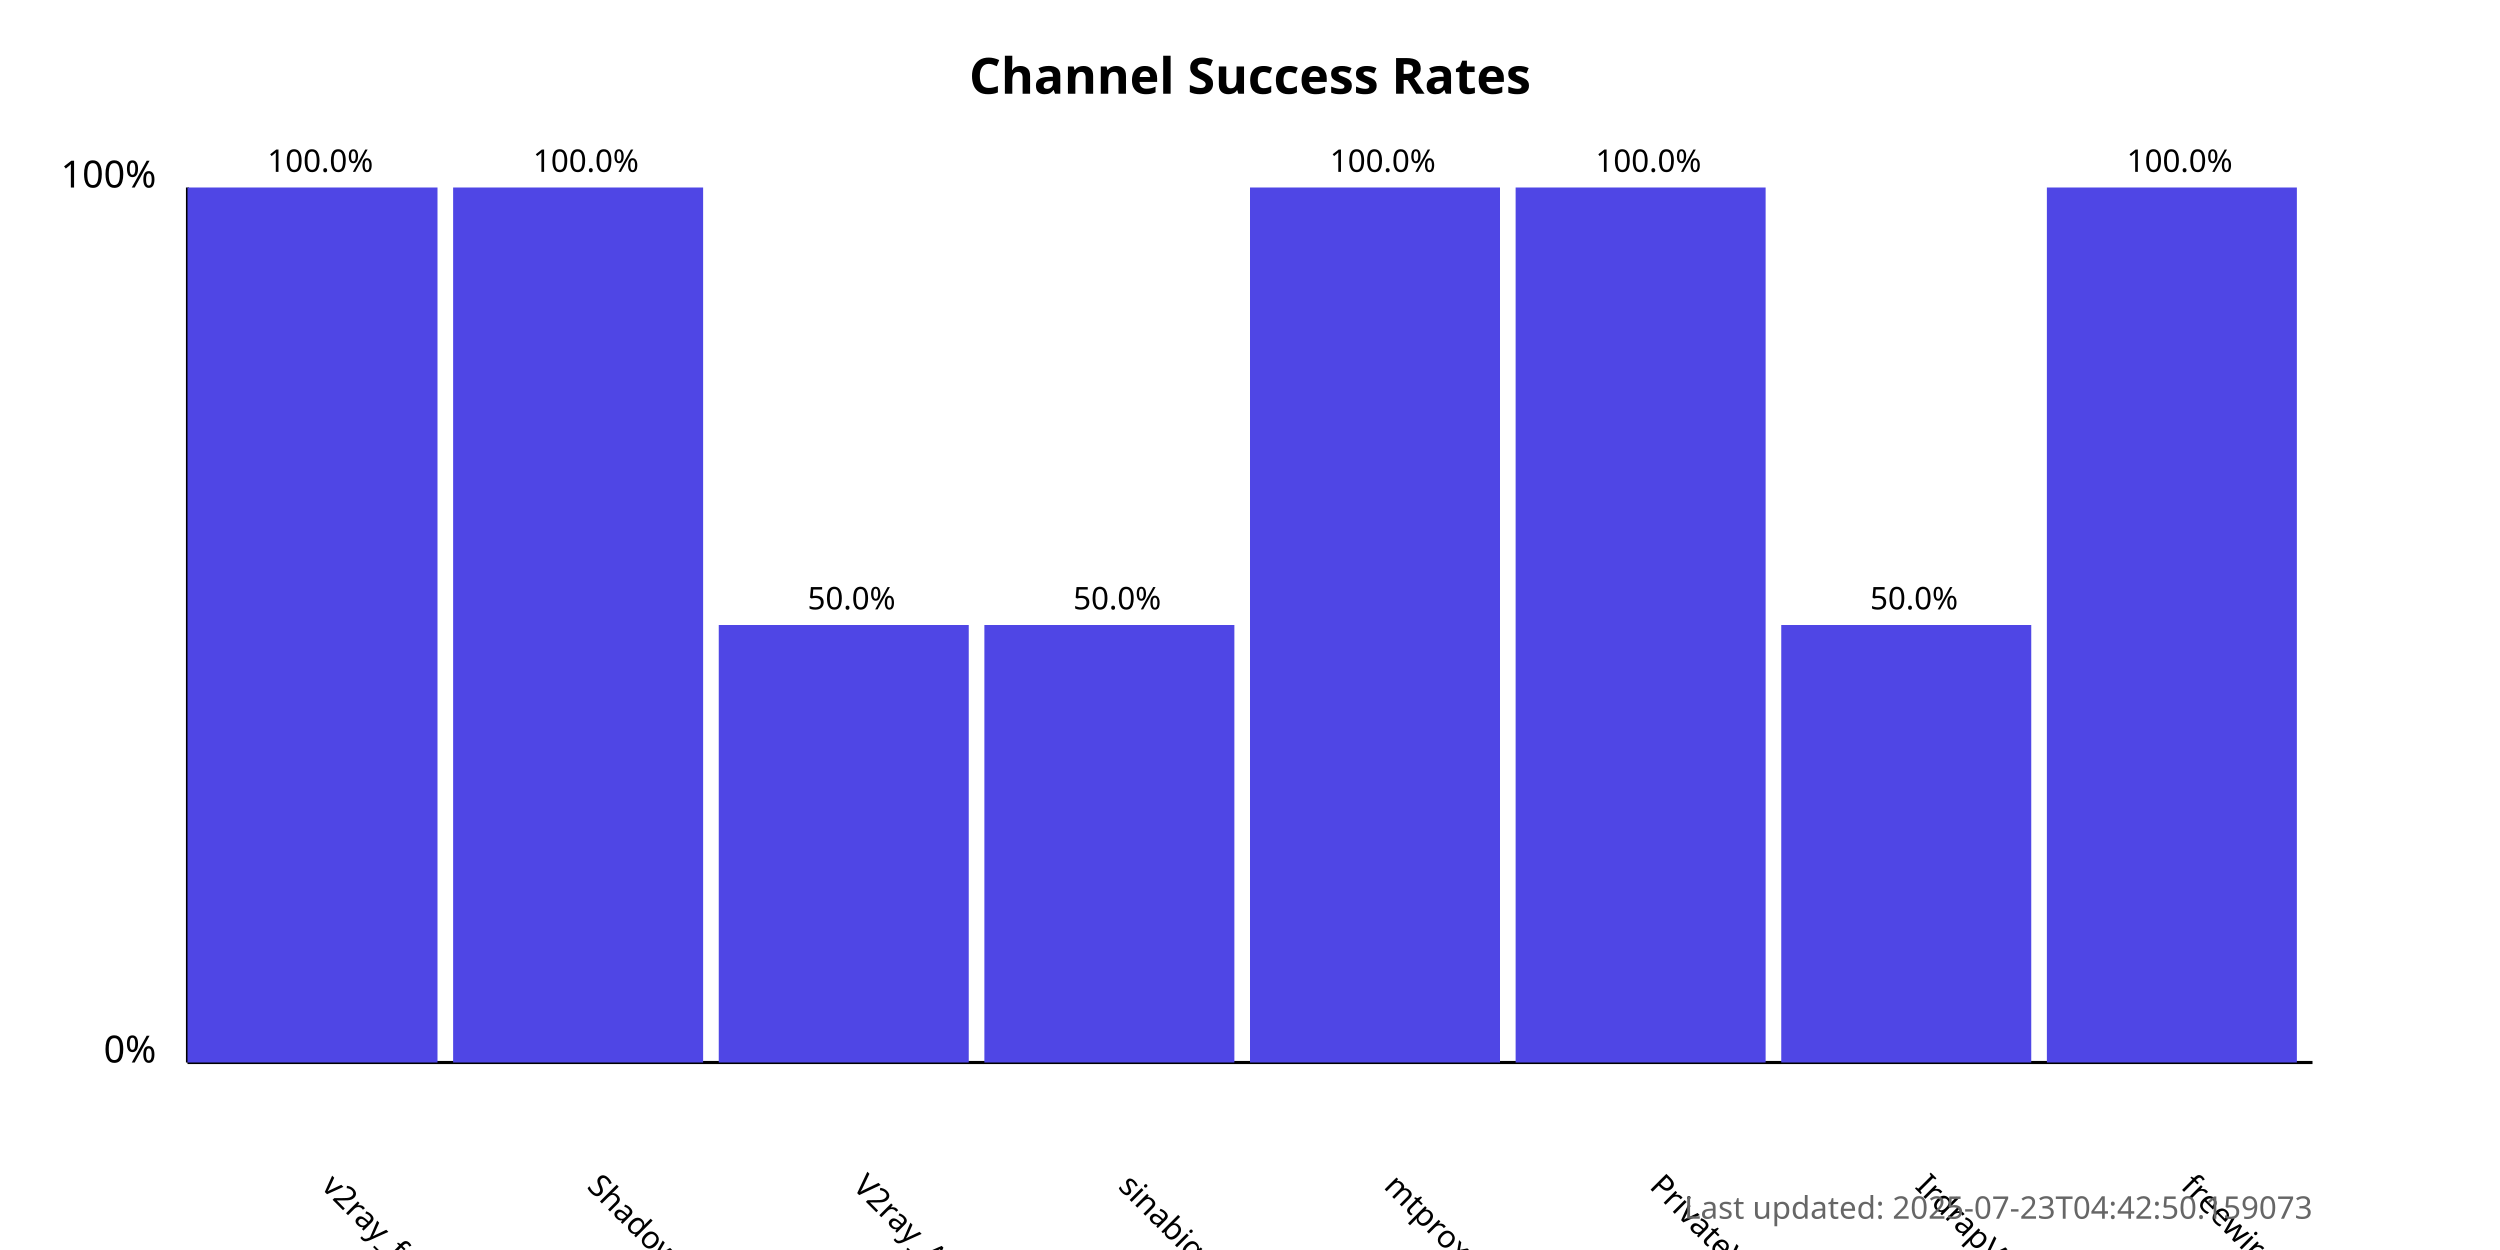
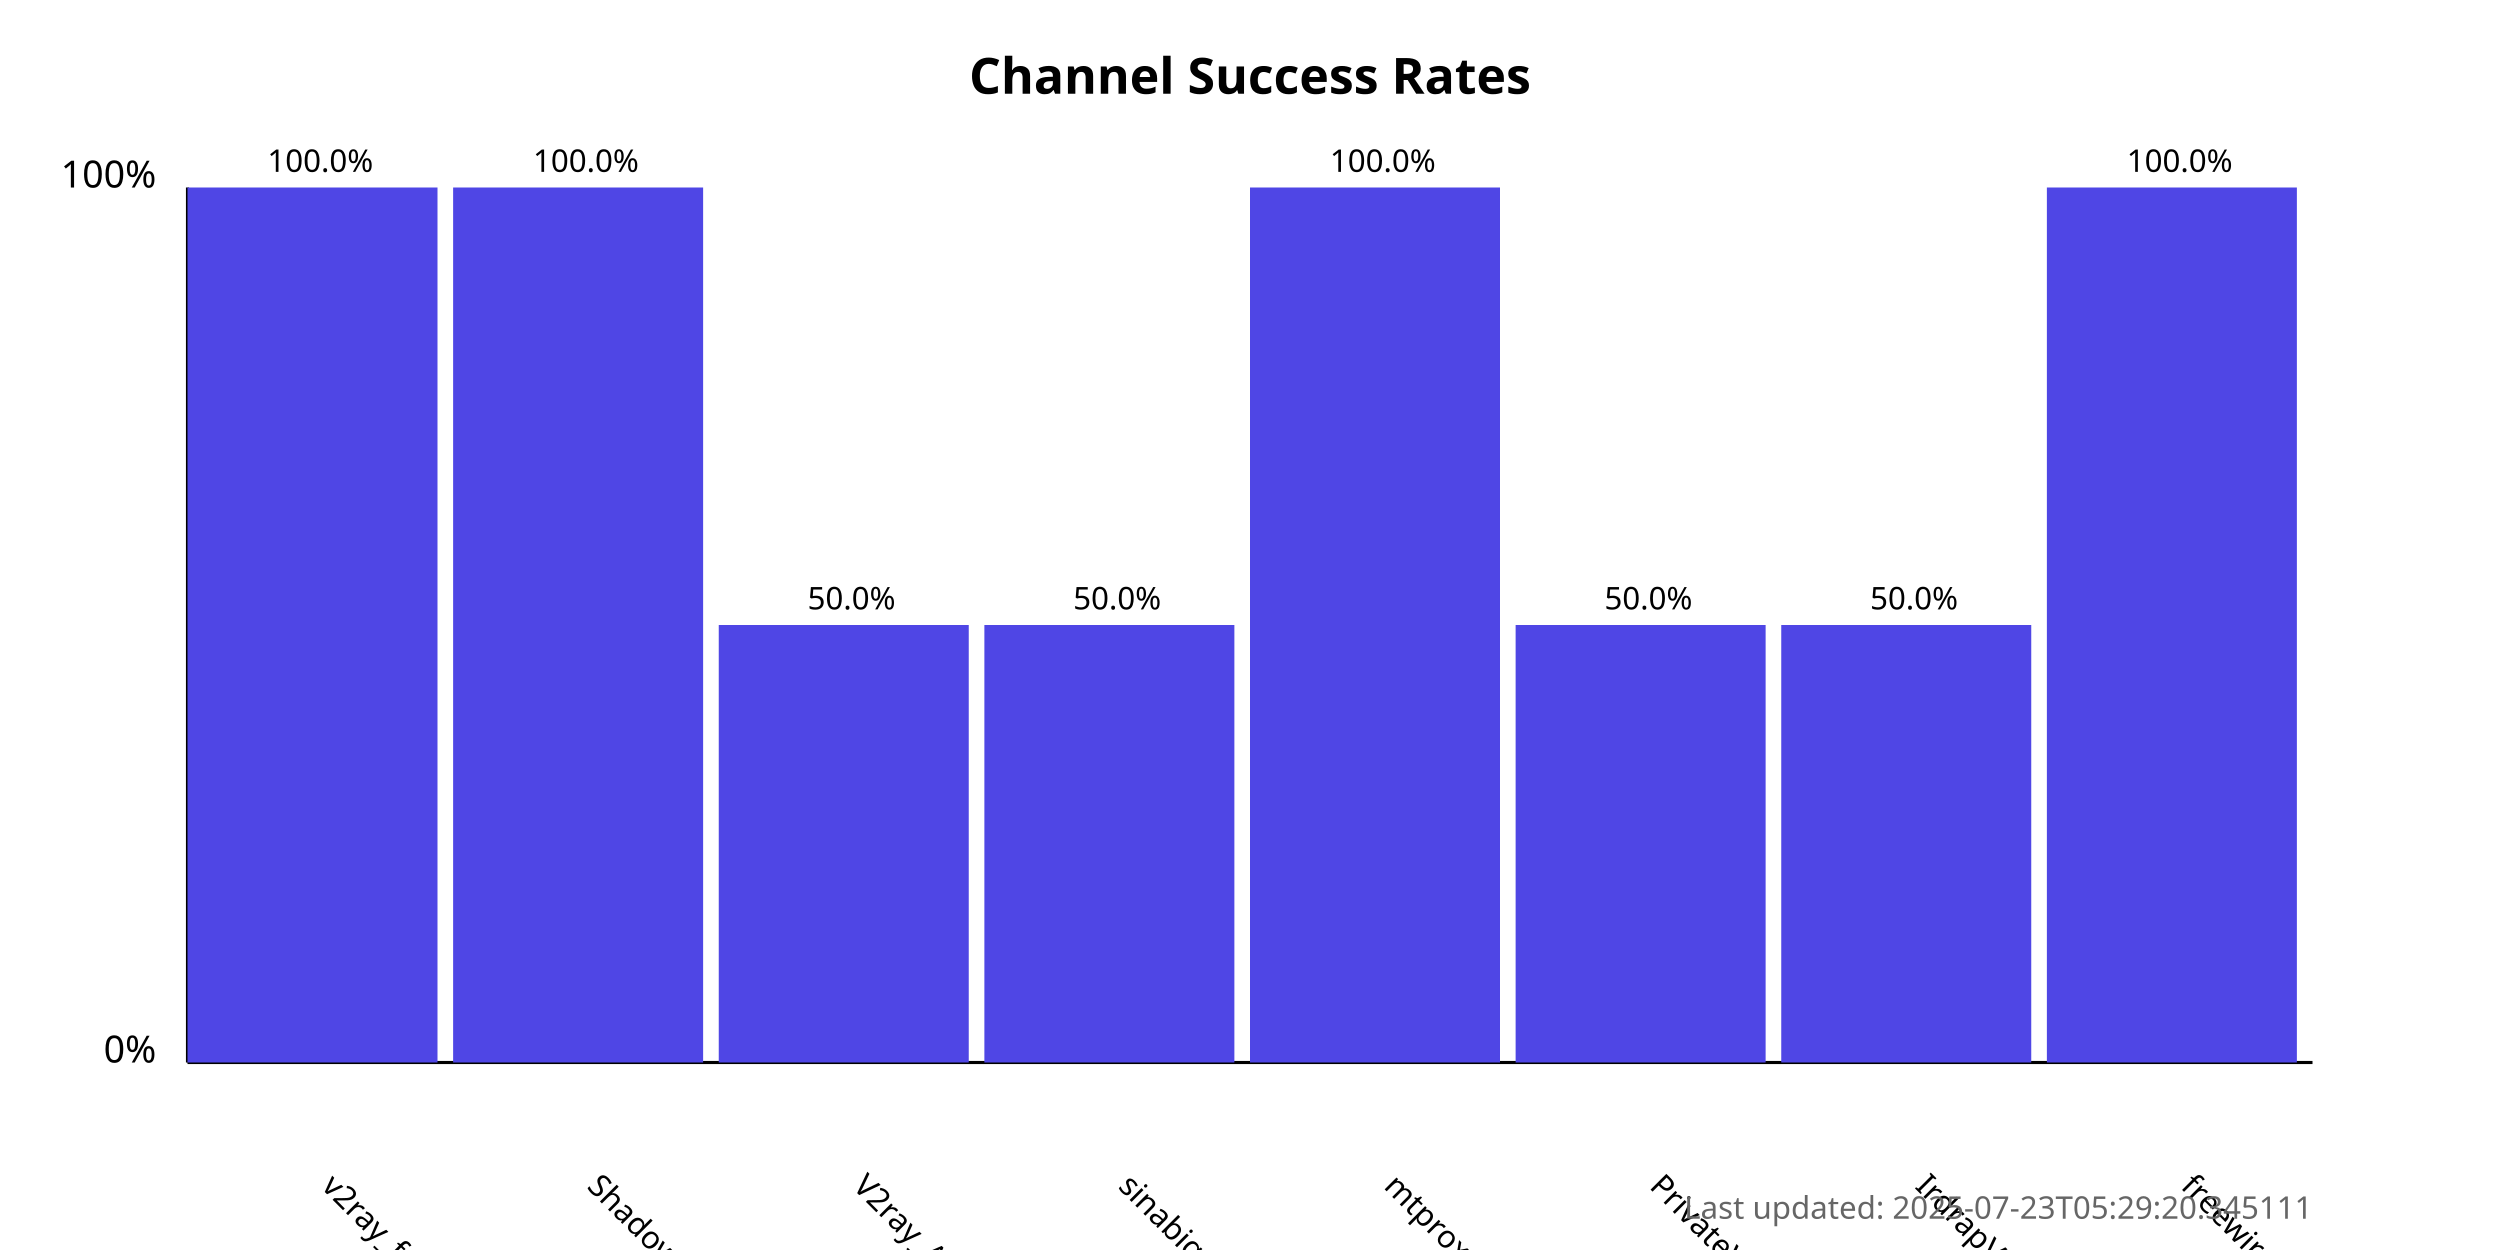
<svg xmlns="http://www.w3.org/2000/svg" width="800" height="400">
  <style>
            .chart-title { font: bold 16px sans-serif; }
            .axis-label { font: 12px sans-serif; }
            .tick-label { font: 10px sans-serif; }
            .bar { fill: #4f46e5; }
            .bar:hover { fill: #6366f1; }
            .timestamp { font: 10px sans-serif; fill: #666; }
        </style>
  <text x="400.0" y="30" text-anchor="middle" class="chart-title">
            Channel Success Rates
        </text>
  <line x1="60" y1="340" x2="60" y2="60" stroke="black" stroke-width="1" />
  <line x1="60" y1="340" x2="740" y2="340" stroke="black" stroke-width="1" />
  <text x="50" y="340" text-anchor="end" class="axis-label">0%</text>
  <text x="50" y="60" text-anchor="end" class="axis-label">100%</text>
  <g>
    <rect x="60" y="60.0" width="80.0" height="280.0" class="bar" />
    <text x="102.5" y="380" transform="rotate(45, 102.5, 380)" text-anchor="start" class="tick-label">
                v2ray_free_conf
            </text>
    <text x="102.5" y="55.0" text-anchor="middle" class="tick-label">
                100.0%
            </text>
  </g>
  <g>
    <rect x="145.0" y="60.0" width="80.0" height="280.0" class="bar" />
    <text x="187.5" y="380" transform="rotate(45, 187.5, 380)" text-anchor="start" class="tick-label">
                ShadowProxy66
            </text>
    <text x="187.5" y="55.0" text-anchor="middle" class="tick-label">
                100.0%
            </text>
  </g>
  <g>
    <rect x="230.0" y="200.0" width="80.0" height="140.0" class="bar" />
    <text x="272.5" y="380" transform="rotate(45, 272.5, 380)" text-anchor="start" class="tick-label">
                V2ray_Alpha
            </text>
    <text x="272.5" y="195.0" text-anchor="middle" class="tick-label">
                50.0%
            </text>
  </g>
  <g>
    <rect x="315.0" y="200.0" width="80.0" height="140.0" class="bar" />
    <text x="357.5" y="380" transform="rotate(45, 357.5, 380)" text-anchor="start" class="tick-label">
                sinabigo
            </text>
    <text x="357.5" y="195.0" text-anchor="middle" class="tick-label">
                50.0%
            </text>
  </g>
  <g>
    <rect x="400.0" y="60.0" width="80.0" height="280.0" class="bar" />
    <text x="442.5" y="380" transform="rotate(45, 442.5, 380)" text-anchor="start" class="tick-label">
                mtproxy_lists
            </text>
    <text x="442.5" y="55.0" text-anchor="middle" class="tick-label">
                100.0%
            </text>
  </g>
  <g>
-     <rect x="485.0" y="60.0" width="80.0" height="280.0" class="bar" />
+     <rect x="485.0" y="200.0" width="80.0" height="140.0" class="bar" />
    <text x="527.5" y="380" transform="rotate(45, 527.5, 380)" text-anchor="start" class="tick-label">
                PrivateVPNs
            </text>
-     <text x="527.5" y="55.0" text-anchor="middle" class="tick-label">
-                 100.0%
+     <text x="527.5" y="195.0" text-anchor="middle" class="tick-label">
+                 50.0%
            </text>
  </g>
  <g>
    <rect x="570.0" y="200.0" width="80.0" height="140.0" class="bar" />
    <text x="612.5" y="380" transform="rotate(45, 612.5, 380)" text-anchor="start" class="tick-label">
                IrdrapVPNnews
            </text>
    <text x="612.5" y="195.0" text-anchor="middle" class="tick-label">
                50.0%
            </text>
  </g>
  <g>
    <rect x="655.0" y="60.0" width="80.0" height="280.0" class="bar" />
    <text x="697.5" y="380" transform="rotate(45, 697.5, 380)" text-anchor="start" class="tick-label">
                freewireguard
            </text>
    <text x="697.5" y="55.0" text-anchor="middle" class="tick-label">
                100.0%
            </text>
  </g>
  <text x="740" y="390" text-anchor="end" class="timestamp">
-             Last updated: 2025-07-23T04:42:50.159073
+             Last updated: 2025-07-23T05:29:20.345111
        </text>
</svg>
